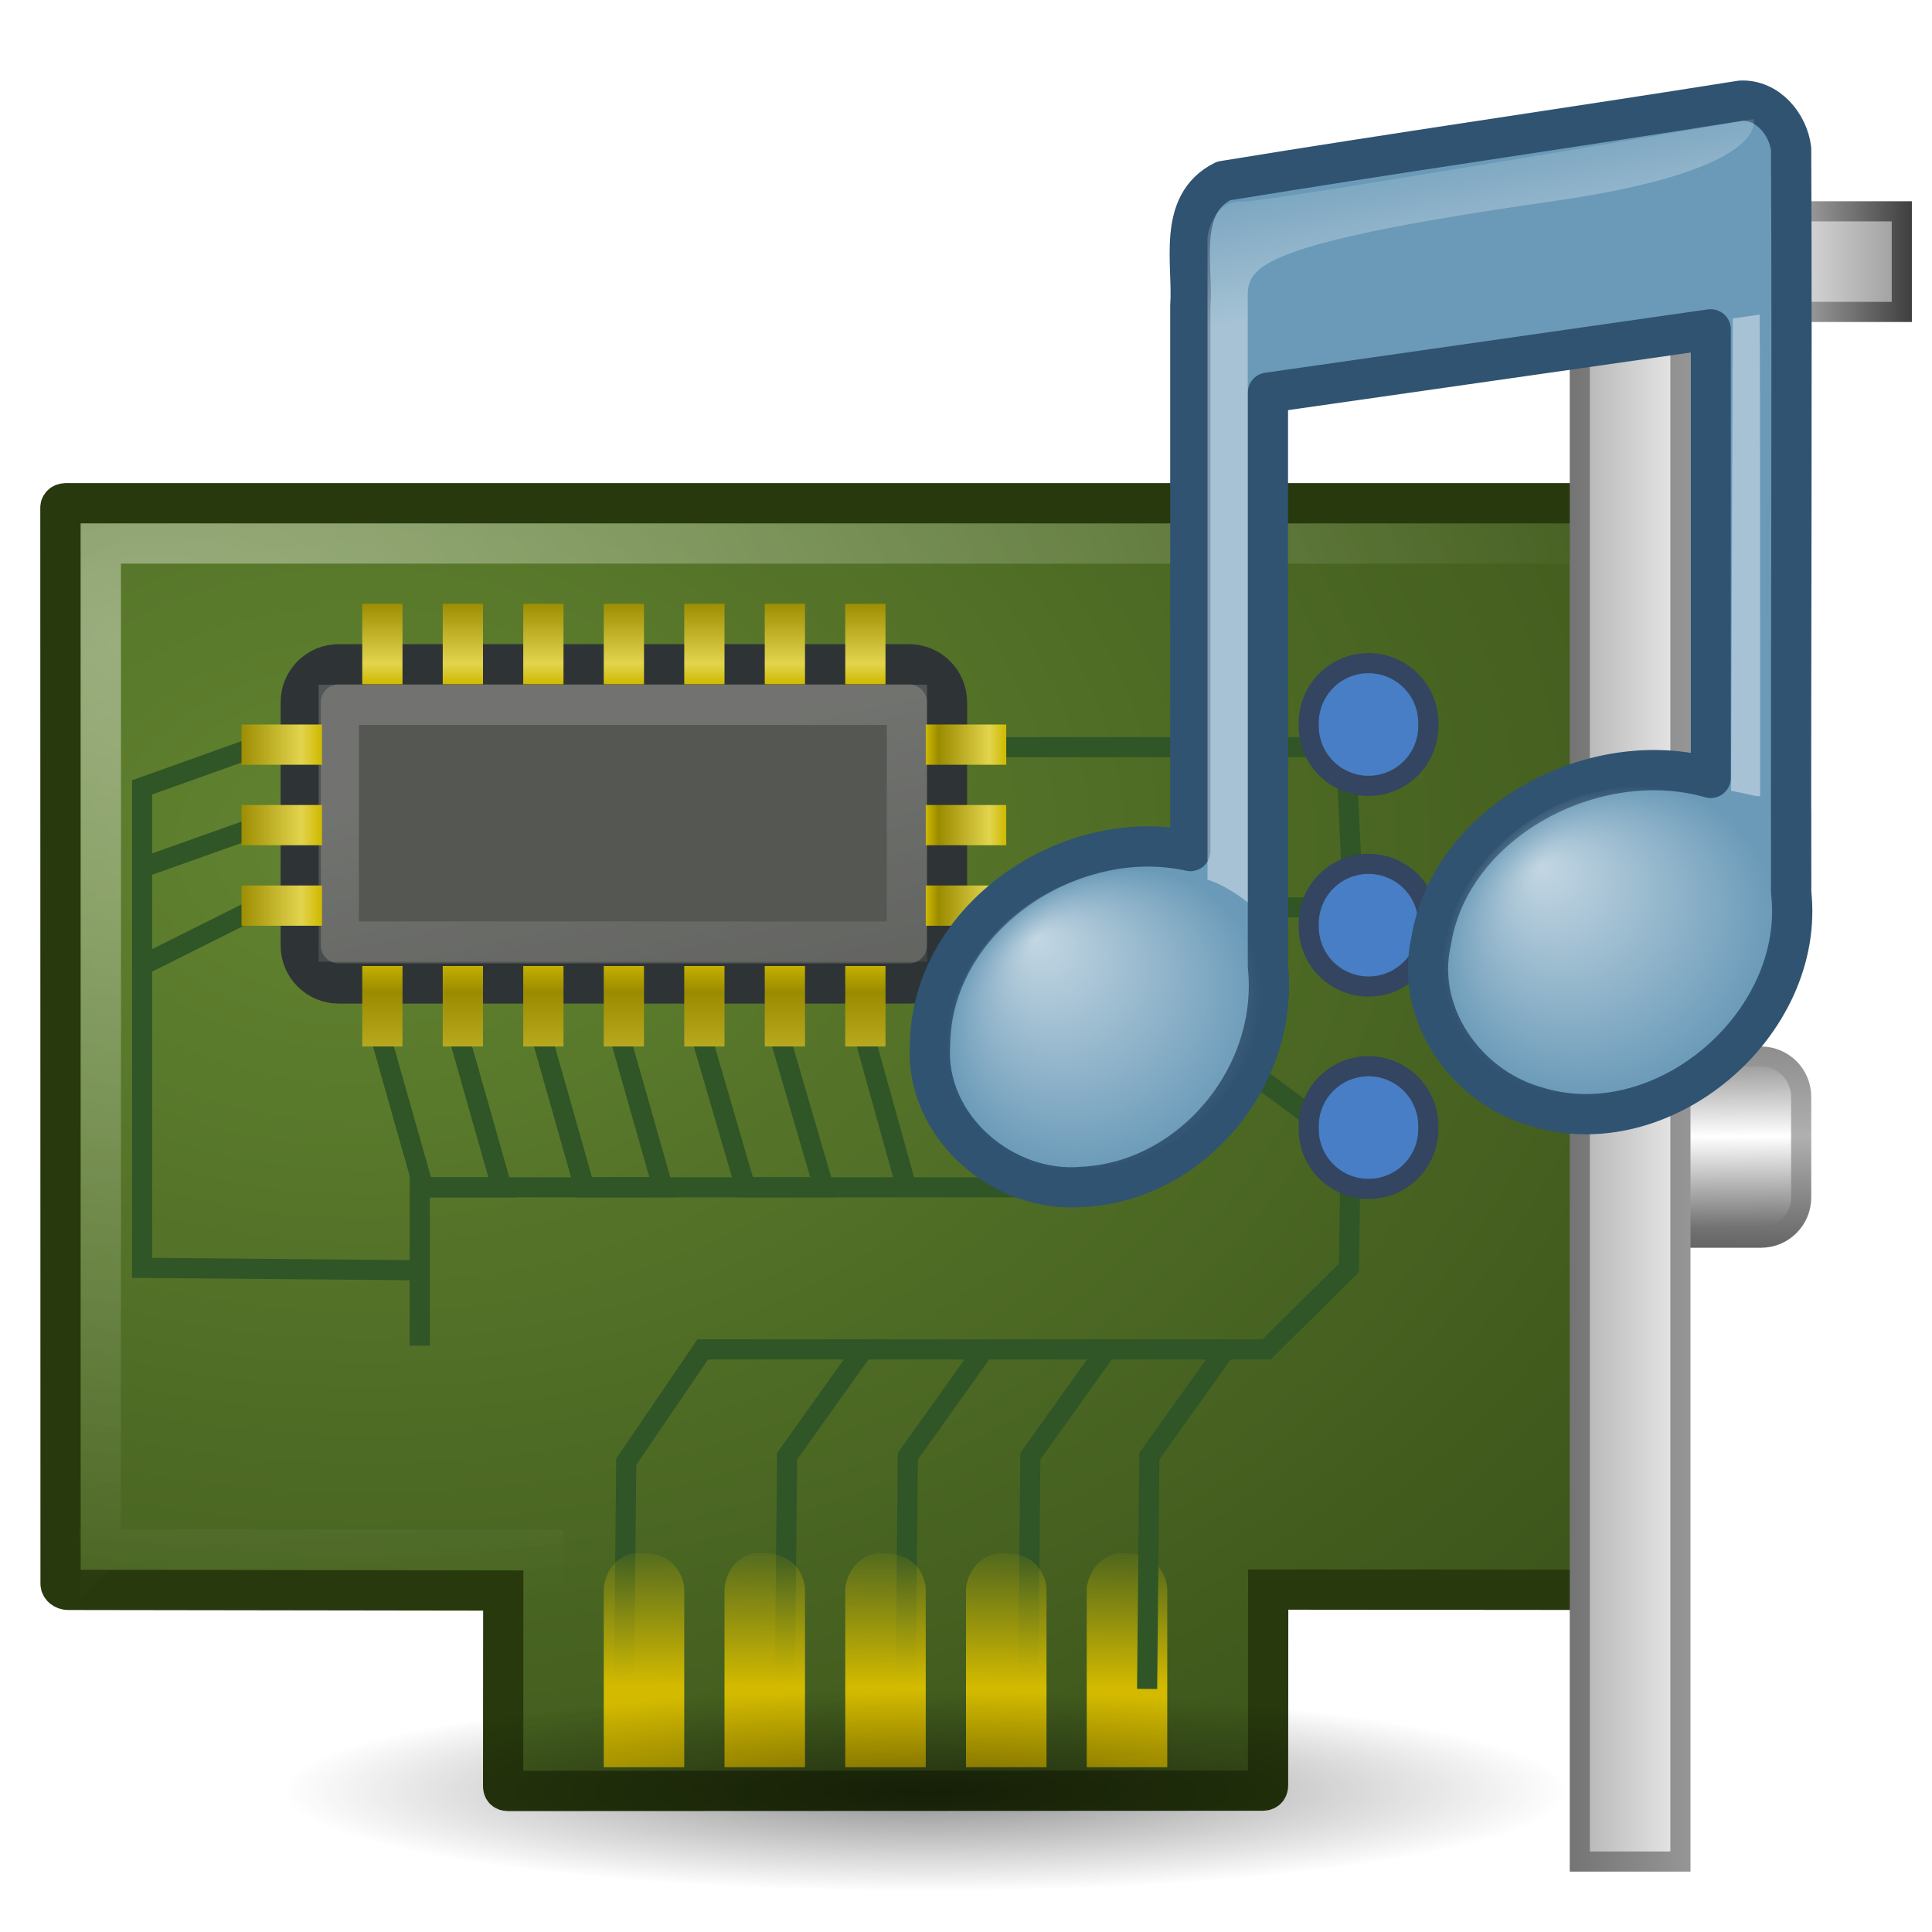
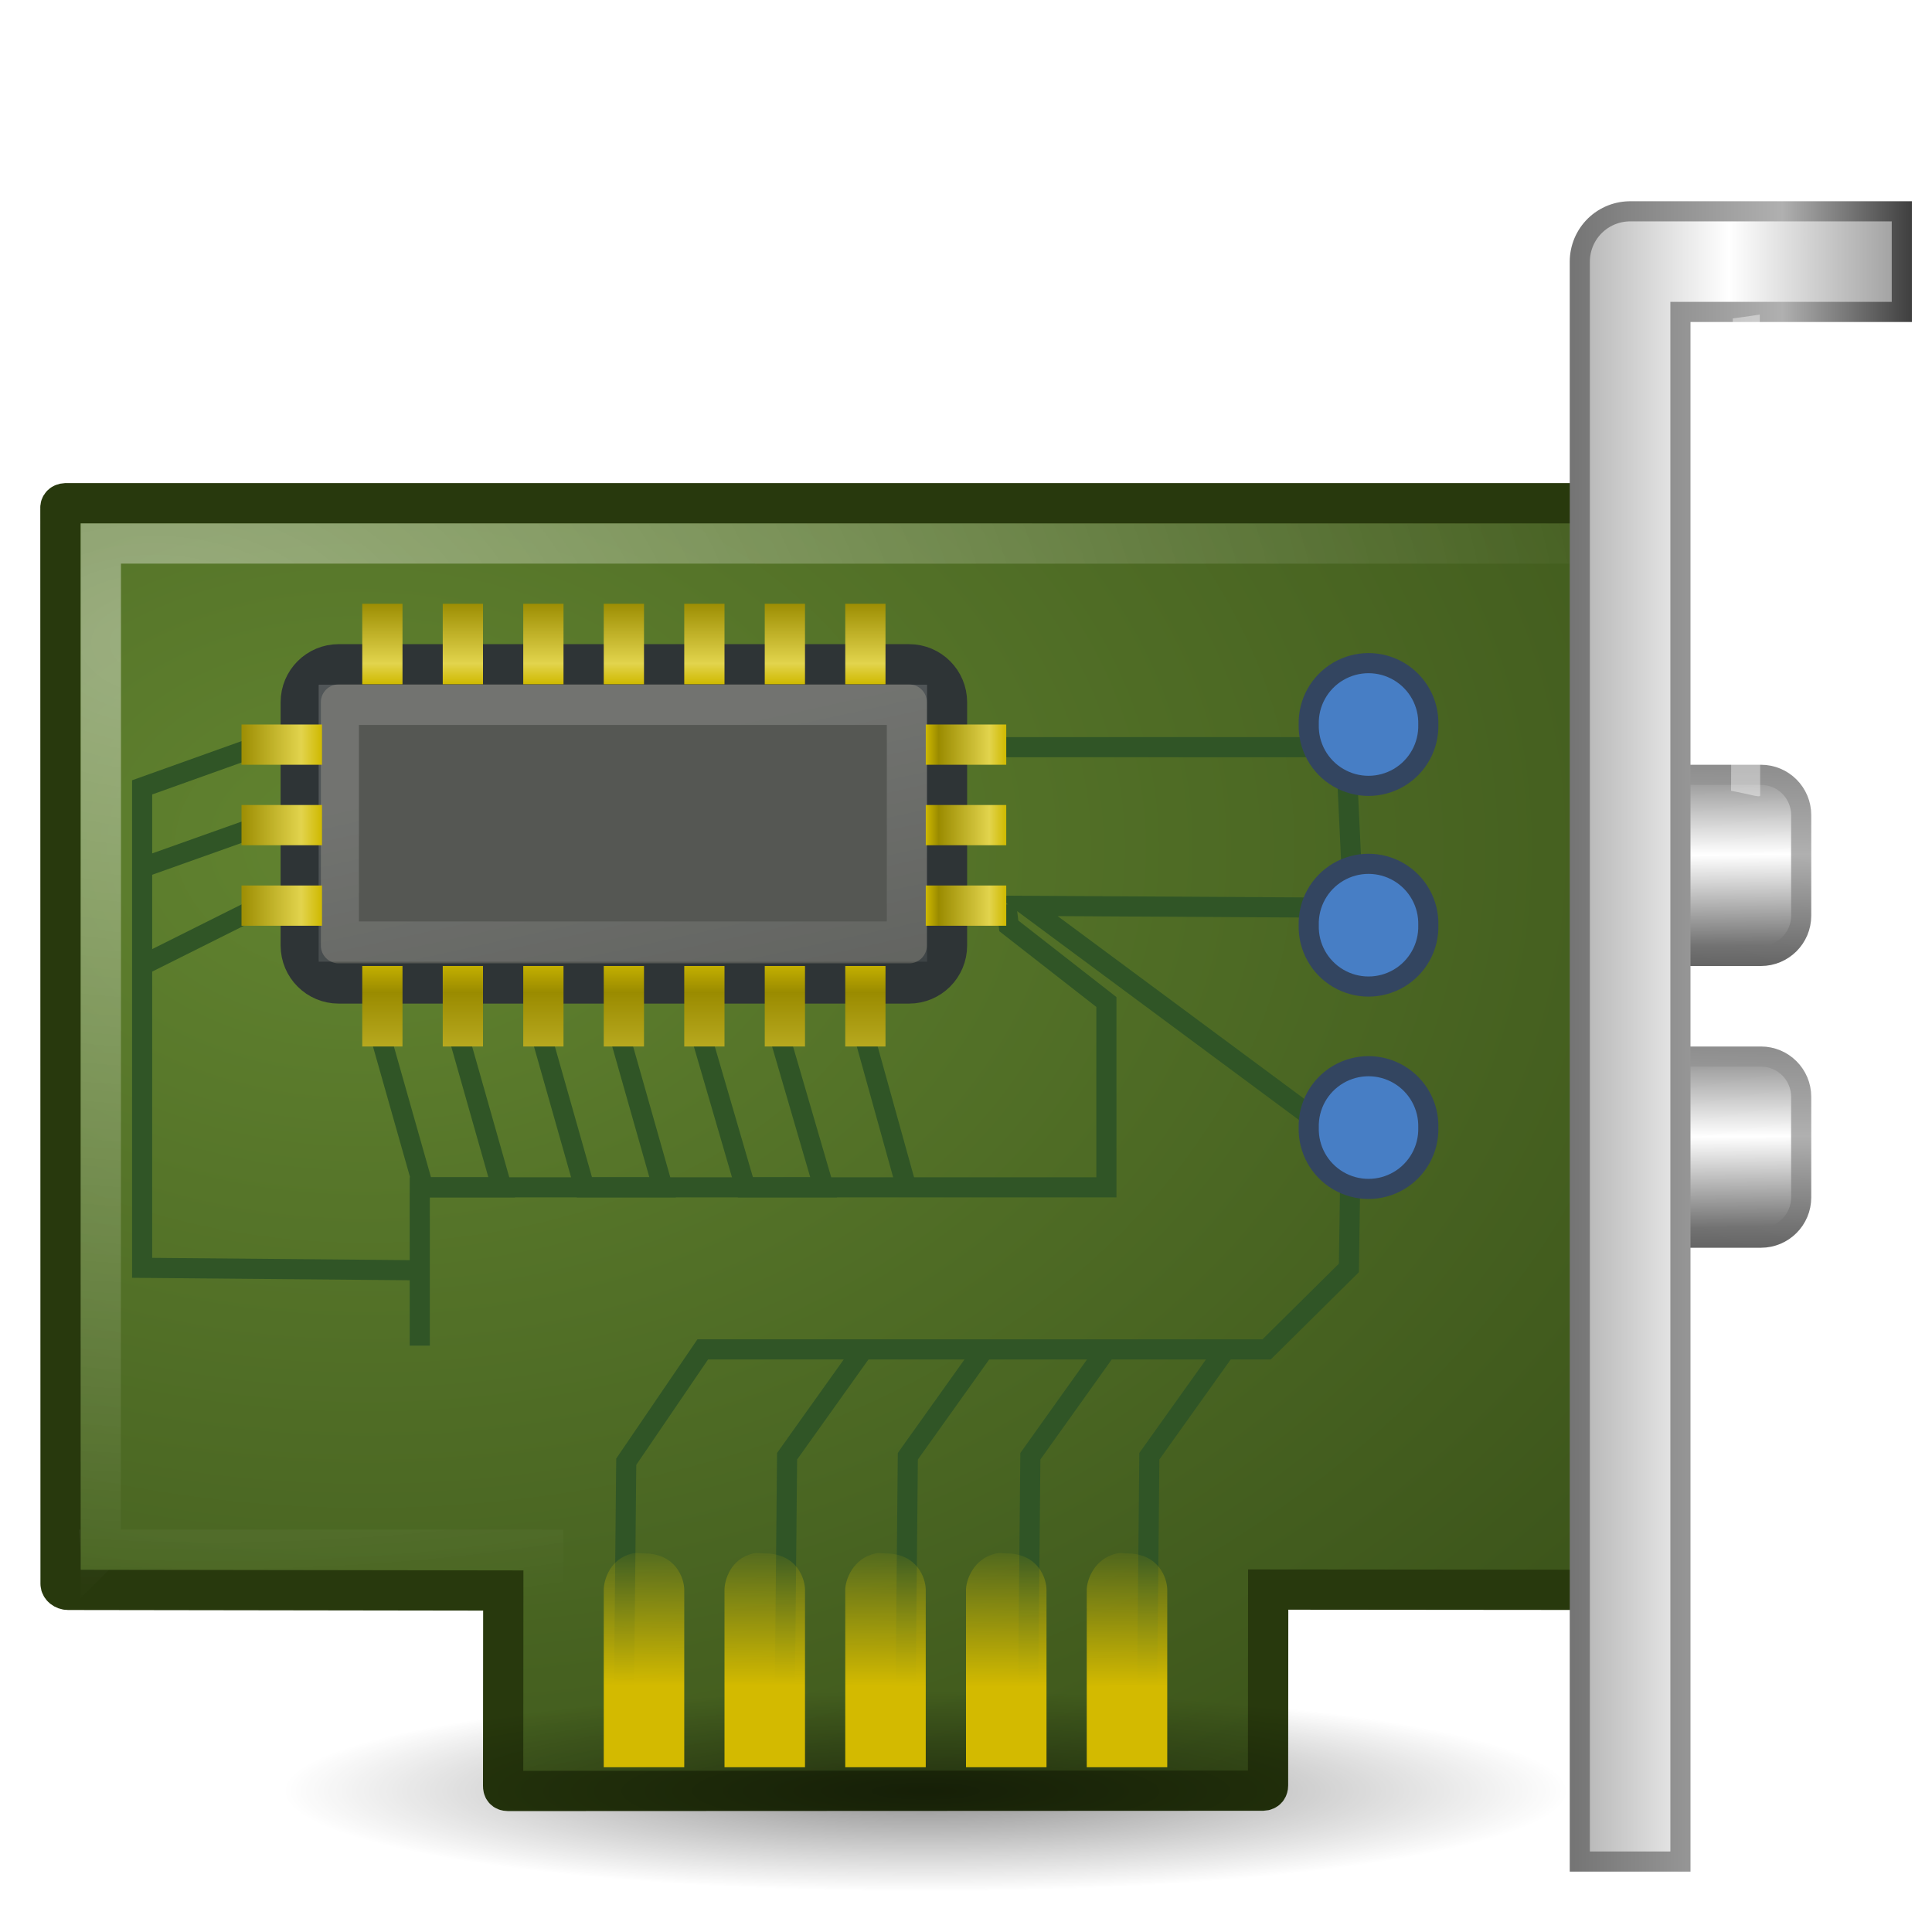
<svg xmlns="http://www.w3.org/2000/svg" xmlns:xlink="http://www.w3.org/1999/xlink" version="1.1" width="48" height="48" id="svg11300">
  <defs id="defs3">
    <linearGradient id="linearGradient4909">
      <stop id="stop4911" style="stop-color:#747474;stop-opacity:1" offset="0" />
      <stop id="stop4913" style="stop-color:#b0b0b0;stop-opacity:1" offset="0.478" />
      <stop id="stop4915" style="stop-color:#3f3f3f;stop-opacity:1" offset="1" />
    </linearGradient>
    <linearGradient id="linearGradient4877">
      <stop id="stop4879" style="stop-color:#747474;stop-opacity:1" offset="0" />
      <stop id="stop4881" style="stop-color:white;stop-opacity:1" offset="0.453" />
      <stop id="stop4883" style="stop-color:#3f3f3f;stop-opacity:1" offset="1" />
    </linearGradient>
    <linearGradient id="linearGradient7622">
      <stop id="stop7624" style="stop-color:white;stop-opacity:1" offset="0" />
      <stop id="stop7626" style="stop-color:white;stop-opacity:0" offset="1" />
    </linearGradient>
    <linearGradient id="linearGradient14973">
      <stop id="stop14975" style="stop-color:#747474;stop-opacity:1" offset="0" />
      <stop id="stop14977" style="stop-color:#b0b0b0;stop-opacity:1" offset="0.621" />
      <stop id="stop14979" style="stop-color:#3f3f3f;stop-opacity:1" offset="1" />
    </linearGradient>
    <linearGradient id="linearGradient14861">
      <stop id="stop14863" style="stop-color:white;stop-opacity:1" offset="0" />
      <stop id="stop14865" style="stop-color:white;stop-opacity:0" offset="1" />
    </linearGradient>
    <linearGradient id="linearGradient6215">
      <stop id="stop6217" style="stop-color:#cfb900;stop-opacity:1" offset="0" />
      <stop id="stop6219" style="stop-color:#e2d44d;stop-opacity:1" offset="0.21" />
      <stop id="stop6221" style="stop-color:#9a8b00;stop-opacity:1" offset="0.84" />
      <stop id="stop6223" style="stop-color:#cfb900;stop-opacity:1" offset="1" />
    </linearGradient>
    <linearGradient id="linearGradient3437">
      <stop id="stop3439" style="stop-color:black;stop-opacity:1" offset="0" />
      <stop id="stop3441" style="stop-color:black;stop-opacity:0" offset="1" />
    </linearGradient>
    <linearGradient id="linearGradient14780-7">
      <stop id="stop14782-0" style="stop-color:#d3ba00;stop-opacity:1" offset="0" />
      <stop id="stop14784-4" style="stop-color:#d3ba00;stop-opacity:0" offset="1" />
    </linearGradient>
    <linearGradient id="linearGradient14981-4">
      <stop id="stop14983-1" style="stop-color:#628430;stop-opacity:1" offset="0" />
      <stop id="stop14985-7" style="stop-color:#364d17;stop-opacity:1" offset="1" />
    </linearGradient>
    <linearGradient id="linearGradient7067-5">
      <stop id="stop7069-9" style="stop-color:white;stop-opacity:1" offset="0" />
      <stop id="stop7071-3" style="stop-color:white;stop-opacity:0" offset="1" />
    </linearGradient>
    <linearGradient id="linearGradient2372-9">
      <stop id="stop2374-9" style="stop-color:white;stop-opacity:1" offset="0" />
      <stop id="stop2376-4" style="stop-color:white;stop-opacity:0.345" offset="1" />
    </linearGradient>
    <linearGradient id="linearGradient3668-5">
      <stop id="stop3670-7" style="stop-color:white;stop-opacity:1" offset="0" />
      <stop id="stop3672-4" style="stop-color:white;stop-opacity:0" offset="1" />
    </linearGradient>
    <radialGradient cx="17.059" cy="41.059" r="5.738" fx="14.688" fy="37.456" id="radialGradient3290" xlink:href="#linearGradient7067-5" gradientUnits="userSpaceOnUse" gradientTransform="matrix(0.6831542,-0.1218571,0.02398557,0.6478427,14.79865,0.8299181)" />
    <linearGradient x1="28.503" y1="137.539" x2="26.257" y2="125.391" id="linearGradient3293" xlink:href="#linearGradient2372-9" gradientUnits="userSpaceOnUse" gradientTransform="matrix(0.230132,0,0,0.2303926,24.74952,-23.77857)" />
    <radialGradient cx="17.059" cy="41.059" r="5.738" fx="14.758" fy="37.841" id="radialGradient3296" xlink:href="#linearGradient3668-5" gradientUnits="userSpaceOnUse" gradientTransform="matrix(0.7193066,-0.1162359,0.01570024,0.6700801,27.04751,-2.136177)" />
    <linearGradient x1="28.739" y1="144.117" x2="26.257" y2="125.391" id="linearGradient3299" xlink:href="#linearGradient2372-9" gradientUnits="userSpaceOnUse" gradientTransform="matrix(0.3176386,0,0,0.2303926,35.62626,-25.8824)" />
    <radialGradient cx="24.454" cy="46.87" r="19.614" fx="24.454" fy="46.87" id="radialGradient2951" xlink:href="#linearGradient3437" gradientUnits="userSpaceOnUse" gradientTransform="matrix(0.815725,0,0,0.1274571,3.051938,38.52609)" />
    <linearGradient x1="35.934" y1="22.75" x2="51.449" y2="22.75" id="linearGradient2957" xlink:href="#linearGradient4877" gradientUnits="userSpaceOnUse" gradientTransform="translate(0,3)" />
    <linearGradient x1="39" y1="22.75" x2="47.5" y2="22.75" id="linearGradient2960" xlink:href="#linearGradient14973" gradientUnits="userSpaceOnUse" gradientTransform="translate(0,3)" />
    <radialGradient cx="4" cy="9.17" r="19" fx="4" fy="9.17" id="radialGradient2966" xlink:href="#linearGradient7622" gradientUnits="userSpaceOnUse" gradientTransform="matrix(1.998925,0.08328855,-0.05263072,1.263137,-3.513051,4.083257)" />
    <linearGradient x1="12.647" y1="11.5" x2="4.713" y2="11.5" id="linearGradient2985" xlink:href="#linearGradient6215" gradientUnits="userSpaceOnUse" gradientTransform="matrix(0,0.6666667,-1,0,29,20.66666)" />
    <linearGradient x1="8" y1="19.5" x2="4.328" y2="19.5" id="linearGradient3010" xlink:href="#linearGradient6215" gradientUnits="userSpaceOnUse" gradientTransform="matrix(0,0.6666667,-1,0,29,11.66667)" />
    <linearGradient x1="24" y1="19.5" x2="27" y2="19.5" id="linearGradient3019" xlink:href="#linearGradient6215" gradientUnits="userSpaceOnUse" gradientTransform="matrix(-0.6666667,0,0,1,41,-1)" />
    <linearGradient x1="8" y1="19.5" x2="4.328" y2="19.5" id="linearGradient3030" xlink:href="#linearGradient6215" gradientUnits="userSpaceOnUse" gradientTransform="matrix(0.6666667,0,0,1,2.666667,-1)" />
    <linearGradient x1="16.965" y1="20.166" x2="18.968" y2="31.347" id="linearGradient3033" xlink:href="#linearGradient14861" gradientUnits="userSpaceOnUse" gradientTransform="matrix(0.934742,0,0,1.14936,0.518753,-4.859611)" />
    <linearGradient x1="6.221" y1="42.891" x2="6.238" y2="39.267" id="linearGradient3050" xlink:href="#linearGradient14780-7" gradientUnits="userSpaceOnUse" gradientTransform="matrix(1.984375,0,0,1,3.09375,-1.013595)" />
    <radialGradient cx="9" cy="15.407" r="20" fx="9" fy="15.407" id="radialGradient3058" xlink:href="#linearGradient14981-4" gradientUnits="userSpaceOnUse" gradientTransform="matrix(2.316074,0.01430413,-0.01016957,1.646622,-11.68798,-4.498417)" />
    <linearGradient x1="42.366" y1="15.05" x2="42.401" y2="20.018" id="linearGradient3061" xlink:href="#linearGradient4877" gradientUnits="userSpaceOnUse" gradientTransform="matrix(1.161299,0,0,1.133957,-5.859481,1.617165)" />
    <linearGradient x1="43.161" y1="13.901" x2="43.064" y2="20.99" id="linearGradient3063" xlink:href="#linearGradient4909" gradientUnits="userSpaceOnUse" gradientTransform="matrix(1.161299,0,0,1.133957,-5.859481,1.617165)" />
    <linearGradient x1="42.366" y1="15.05" x2="42.401" y2="20.018" id="linearGradient3066" xlink:href="#linearGradient4877" gradientUnits="userSpaceOnUse" gradientTransform="matrix(1.161299,0,0,1.133957,-5.859481,8.617165)" />
    <linearGradient x1="43.161" y1="13.901" x2="43.064" y2="20.99" id="linearGradient3068" xlink:href="#linearGradient4909" gradientUnits="userSpaceOnUse" gradientTransform="matrix(1.161299,0,0,1.133957,-5.859481,8.617165)" />
  </defs>
  <rect width="5.5" height="4.5" rx="1" ry="1" x="39.25" y="26.25" id="rect4923" style="color:black;fill:url(#linearGradient3066);fill-opacity:1;fill-rule:nonzero;stroke:url(#linearGradient3068);stroke-width:0.5;stroke-linecap:round;stroke-linejoin:round;stroke-miterlimit:4;stroke-opacity:1;stroke-dasharray:none;stroke-dashoffset:0;marker:none;visibility:visible;display:block;overflow:visible" />
  <rect width="5.5" height="4.5" rx="1" ry="1" x="39.25" y="19.25" id="rect15011" style="color:black;fill:url(#linearGradient3061);fill-opacity:1;fill-rule:nonzero;stroke:url(#linearGradient3063);stroke-width:0.5;stroke-linecap:round;stroke-linejoin:round;stroke-miterlimit:4;stroke-opacity:1;stroke-dasharray:none;stroke-dashoffset:0;marker:none;visibility:visible;display:block;overflow:visible" />
  <path d="M 1.501,12.63 1.505,39.35 c 0,0.079 0.089,0.15 0.187,0.15 l 10.812,0.016 -0.004,4.853 c 0,0.071 0.022,0.126 0.124,0.127 l 18.756,-0.008 c 0.092,-0.004 0.124,-0.064 0.124,-0.127 l 0.004,-4.869 8.992,0.008 0,-26.997 -38.875,0 c -0.078,0.004 -0.132,0.053 -0.124,0.127 z" id="rect14772" style="color:black;fill:url(#radialGradient3058);fill-opacity:1;fill-rule:nonzero;stroke:#28390d;stroke-width:1;stroke-linecap:butt;stroke-linejoin:miter;stroke-miterlimit:4;stroke-opacity:1;stroke-dasharray:none;stroke-dashoffset:0;marker:none;visibility:visible;display:block;overflow:visible" />
  <path d="m 25,22.472 0.064,0.531 2.424,1.892 0,4.604 -17.059,0 0,3.933" id="path14957" style="color:black;fill:none;stroke:#305526;stroke-width:0.5;stroke-linecap:butt;stroke-linejoin:miter;stroke-miterlimit:4;stroke-opacity:1;stroke-dasharray:none;stroke-dashoffset:0;marker:none;visibility:visible;display:block;overflow:visible" />
  <path d="m 15.504,41.961 0.055,-5.645 1.901,-2.791 14.009,0 2.044,-2.024 0.044,-3.034 -8.043,-5.961 8.11,0.047 -0.188,-3.99 -8.938,0" id="path14826" style="color:black;fill:none;stroke:#305526;stroke-width:0.5;stroke-linecap:butt;stroke-linejoin:miter;stroke-miterlimit:4;stroke-opacity:1;stroke-dasharray:none;stroke-dashoffset:0;marker:none;visibility:visible;display:block;overflow:visible" />
  <path d="m 19.5,41.961 0.055,-5.781 1.901,-2.666" id="path14842" style="color:black;fill:none;stroke:#305526;stroke-width:0.5;stroke-linecap:butt;stroke-linejoin:miter;stroke-miterlimit:4;stroke-opacity:1;stroke-dasharray:none;stroke-dashoffset:0;marker:none;visibility:visible;display:block;overflow:visible" />
  <path d="m 22.5,41.961 0.055,-5.781 1.901,-2.666" id="path14844" style="color:black;fill:none;stroke:#305526;stroke-width:0.5;stroke-linecap:butt;stroke-linejoin:miter;stroke-miterlimit:4;stroke-opacity:1;stroke-dasharray:none;stroke-dashoffset:0;marker:none;visibility:visible;display:block;overflow:visible" />
  <path d="M 25.544,41.961 25.599,36.18 27.5,33.514" id="path14846" style="color:black;fill:none;stroke:#305526;stroke-width:0.5;stroke-linecap:butt;stroke-linejoin:miter;stroke-miterlimit:4;stroke-opacity:1;stroke-dasharray:none;stroke-dashoffset:0;marker:none;visibility:visible;display:block;overflow:visible" />
-   <path d="M 15.719,38.594 C 15.154,38.718 15,39.258 15,39.5 l 0,4.406 2,0 L 17,39.5 c 0,-0.277 -0.2,-0.906 -1,-0.906 -0.098,0 -0.201,-0.018 -0.281,0 z m 3,0 C 18.154,38.718 18,39.258 18,39.5 l 0,4.406 2,0 L 20,39.5 c 0,-0.277 -0.2,-0.906 -1,-0.906 -0.098,0 -0.201,-0.018 -0.281,0 z m 3.031,0 C 21.185,38.718 21,39.258 21,39.5 l 0,4.406 2,0 L 23,39.5 c 0,-0.277 -0.2,-0.906 -1,-0.906 -0.098,0 -0.169,-0.018 -0.25,0 z m 3,0 C 24.185,38.718 24,39.258 24,39.5 l 0,4.406 2,0 L 26,39.5 c 0,-0.277 -0.2,-0.906 -1,-0.906 -0.098,0 -0.169,-0.018 -0.25,0 z m 3,0 C 27.185,38.718 27,39.258 27,39.5 l 0,4.406 2,0 L 29,39.5 c 0,-0.277 -0.2,-0.906 -1,-0.906 -0.098,0 -0.169,-0.018 -0.25,0 z" id="path14796" style="color:black;fill:url(#linearGradient3050);fill-opacity:1;fill-rule:nonzero;stroke:none;stroke-width:1;marker:none;visibility:visible;display:block;overflow:visible" />
  <path d="m 28.5,41.961 0.055,-5.781 1.901,-2.666" id="path14848" style="color:black;fill:none;stroke:#305526;stroke-width:0.5;stroke-linecap:butt;stroke-linejoin:miter;stroke-miterlimit:4;stroke-opacity:1;stroke-dasharray:none;stroke-dashoffset:0;marker:none;visibility:visible;display:block;overflow:visible" />
  <path d="m 6.5,18.5 -2.969,1.062 0,1.875 0,10.062 7,0.062" id="path15029" style="color:black;fill:none;stroke:#305526;stroke-width:0.5;stroke-linecap:butt;stroke-linejoin:miter;stroke-miterlimit:4;stroke-opacity:1;stroke-dasharray:none;stroke-dashoffset:0;marker:none;visibility:visible;display:block;overflow:visible" />
  <rect width="16.056" height="7.93" rx="0.942" ry="0.942" x="7.472" y="16.504" id="rect14857" style="color:black;fill:#555753;fill-opacity:1;fill-rule:nonzero;stroke:#2e3436;stroke-width:1;stroke-linecap:butt;stroke-linejoin:miter;stroke-miterlimit:4;stroke-opacity:1;stroke-dasharray:none;stroke-dashoffset:0;marker:none;visibility:visible;display:block;overflow:visible" />
  <rect width="14.116" height="5.882" rx="0" ry="0" x="8.417" y="17.511" id="rect14859" style="opacity:0.17;color:black;fill:none;stroke:url(#linearGradient3033);stroke-width:1;stroke-linecap:butt;stroke-linejoin:miter;stroke-miterlimit:4;stroke-opacity:1;stroke-dasharray:none;stroke-dashoffset:0;marker:none;visibility:visible;display:block;overflow:visible" />
  <path d="M 6.5,20.5 3.516,21.562" id="path15031" style="color:black;fill:none;stroke:#305526;stroke-width:0.5;stroke-linecap:butt;stroke-linejoin:miter;stroke-miterlimit:4;stroke-opacity:1;stroke-dasharray:none;stroke-dashoffset:0;marker:none;visibility:visible;display:block;overflow:visible" />
  <path d="M 6.5,22.5 3.5,24" id="path15033" style="color:black;fill:#98a332;fill-opacity:1;stroke:#305526;stroke-width:0.5;stroke-linecap:butt;stroke-linejoin:miter;stroke-miterlimit:4;stroke-opacity:1;stroke-dasharray:none;stroke-dashoffset:0;marker:none;visibility:visible;display:block;overflow:visible" />
  <path d="m 23,18 0,1 2,0 0,-1 -2,0 z m 0,2 0,1 2,0 0,-1 -2,0 z m 0,2 0,1 2,0 0,-1 -2,0 z" id="rect14875" style="color:black;fill:url(#linearGradient3019);fill-opacity:1;fill-rule:nonzero;stroke:none;stroke-width:1;marker:none;visibility:visible;display:block;overflow:visible" />
  <path d="m 9,15 0,2 1,0 0,-2 -1,0 z m 2,0 0,2 1,0 0,-2 -1,0 z m 2,0 0,2 1,0 0,-2 -1,0 z m 2,0 0,2 1,0 0,-2 -1,0 z m 2,0 0,2 1,0 0,-2 -1,0 z m 2,0 0,2 1,0 0,-2 -1,0 z m 2,0 0,2 1,0 0,-2 -1,0 z" id="rect14901" style="color:black;fill:url(#linearGradient3010);fill-opacity:1;fill-rule:nonzero;stroke:none;stroke-width:1;marker:none;visibility:visible;display:block;overflow:visible" />
  <path d="m 9.458,25.76 1.061,3.739 1.945,0 L 11.402,25.76" id="path14959" style="color:black;fill:none;stroke:#305526;stroke-width:0.5;stroke-linecap:butt;stroke-linejoin:miter;stroke-miterlimit:4;stroke-opacity:1;stroke-dasharray:none;stroke-dashoffset:0;marker:none;visibility:visible;display:block;overflow:visible" />
  <path d="m 13.458,25.76 1.061,3.739 1.945,0 L 15.402,25.76" id="path14961" style="color:black;fill:none;stroke:#305526;stroke-width:0.5;stroke-linecap:butt;stroke-linejoin:miter;stroke-miterlimit:4;stroke-opacity:1;stroke-dasharray:none;stroke-dashoffset:0;marker:none;visibility:visible;display:block;overflow:visible" />
  <path d="m 17.458,25.86 1.061,3.639 1.945,0 L 19.402,25.86" id="path14963" style="color:black;fill:none;stroke:#305526;stroke-width:0.5;stroke-linecap:butt;stroke-linejoin:miter;stroke-miterlimit:4;stroke-opacity:1;stroke-dasharray:none;stroke-dashoffset:0;marker:none;visibility:visible;display:block;overflow:visible" />
  <path d="m 21.458,25.682 1.061,3.817" id="path14965" style="color:black;fill:none;stroke:#305526;stroke-width:0.5;stroke-linecap:butt;stroke-linejoin:miter;stroke-miterlimit:4;stroke-opacity:1;stroke-dasharray:none;stroke-dashoffset:0;marker:none;visibility:visible;display:block;overflow:visible" />
  <path d="m 9,24 0,2 1,0 0,-2 -1,0 z m 2,0 0,2 1,0 0,-2 -1,0 z m 2,0 0,2 1,0 0,-2 -1,0 z m 2,0 0,2 1,0 0,-2 -1,0 z m 2,0 0,2 1,0 0,-2 -1,0 z m 2,0 0,2 1,0 0,-2 -1,0 z m 2,0 0,2 1,0 0,-2 -1,0 z" id="rect14929" style="color:black;fill:url(#linearGradient2985);fill-opacity:1;fill-rule:nonzero;stroke:none;stroke-width:1;marker:none;visibility:visible;display:block;overflow:visible" />
  <path d="m 2.501,38.502 10.998,-5.6e-5 0.011,4.983 17.001,-0.002 -0.003,-4.987 8.992,0.003 c 0.004,-4.09e-4 0,-24.994 0,-24.994 l -36.995,-0.002 c 0.004,8.339 -0.004,25 -0.004,25 l 7.39e-5,-9e-6 z" id="path14989" style="opacity:0.4;color:black;fill:none;stroke:url(#radialGradient2966);stroke-width:1;stroke-linecap:butt;stroke-linejoin:miter;stroke-miterlimit:4;stroke-opacity:1;stroke-dasharray:none;stroke-dashoffset:0;marker:none;visibility:visible;display:block;overflow:visible" />
  <path d="m 40.5,45 0,-38.5 5.5,0" id="path15001" style="color:black;fill:none;stroke:url(#linearGradient2960);stroke-width:3;stroke-linecap:square;stroke-linejoin:round;stroke-miterlimit:4;stroke-opacity:1;stroke-dasharray:none;stroke-dashoffset:0;marker:none;visibility:visible;display:block;overflow:visible" />
  <path d="m 40.5,45 0,-38.5 5.5,0" id="path15003" style="color:black;fill:none;stroke:url(#linearGradient2957);stroke-width:2;stroke-linecap:square;stroke-linejoin:round;stroke-miterlimit:4;stroke-opacity:1;stroke-dasharray:none;stroke-dashoffset:0;marker:none;visibility:visible;display:block;overflow:visible" />
  <path d="m 35.486,18 a 1.486,1.486 0 1 1 -2.971,0 1.486,1.486 0 1 1 2.971,0 z" id="path15005" style="color:black;fill:#477ec5;fill-opacity:1;fill-rule:nonzero;stroke:#334560;stroke-width:0.5;stroke-linecap:round;stroke-linejoin:round;stroke-miterlimit:4;stroke-opacity:1;stroke-dasharray:none;stroke-dashoffset:0;marker:none;visibility:visible;display:block;overflow:visible" />
  <path d="m 35.486,22.986 a 1.486,1.486 0 1 1 -2.971,0 1.486,1.486 0 1 1 2.971,0 z" id="path15007" style="color:black;fill:#477ec5;fill-opacity:1;fill-rule:nonzero;stroke:#334560;stroke-width:0.5;stroke-linecap:round;stroke-linejoin:round;stroke-miterlimit:4;stroke-opacity:1;stroke-dasharray:none;stroke-dashoffset:0;marker:none;visibility:visible;display:block;overflow:visible" />
  <path d="m 35.486,28.014 a 1.486,1.486 0 1 1 -2.971,0 1.486,1.486 0 1 1 2.971,0 z" id="path15009" style="color:black;fill:#477ec5;fill-opacity:1;fill-rule:nonzero;stroke:#334560;stroke-width:0.5;stroke-linecap:round;stroke-linejoin:round;stroke-miterlimit:4;stroke-opacity:1;stroke-dasharray:none;stroke-dashoffset:0;marker:none;visibility:visible;display:block;overflow:visible" />
  <path d="M 39,44.5 C 39,45.881 31.837,47 23,47 14.163,47 7,45.881 7,44.5 7,43.119 14.163,42 23,42 c 8.837,0 16,1.119 16,2.5 z" id="path2983" style="opacity:0.45;fill:url(#radialGradient2951);fill-opacity:1;stroke:none" />
-   <path d="m 43.25,2.501 c -4.282,0.682 -8.576,1.295 -12.854,1.995 -1.165,0.582 -0.748,2.062 -0.823,3.105 -1e-6,4.514 0,9.029 0,13.543 -2.99,-0.664 -6.441,1.661 -6.466,4.819 -0.135,2.028 1.829,3.708 3.804,3.523 2.677,-0.137 4.876,-2.722 4.59,-5.482 -1e-6,-4.515 0,-9.733 0,-14.248 3.531,-0.507 7.469,-1.066 11,-1.574 -2e-6,3.48 0,7.664 0,11.145 -2.865,-0.823 -6.474,1.063 -6.949,4.078 -0.397,1.776 0.849,3.562 2.55,4.07 C 41.286,28.515 44.876,25.446 44.5,22.164 44.491,16.009 44.527,9.854 44.5,3.698 44.425,3.086 43.918,2.47 43.25,2.501 z" id="path3406" style="fill:#6a9ab8;fill-opacity:1;stroke:#2f5371;stroke-width:1;stroke-linecap:round;stroke-linejoin:round;stroke-miterlimit:4;stroke-opacity:1;stroke-dasharray:none" />
  <path d="M 43.008,19.648 43.05,7.911 c 0.446,-0.058 0.069,-0.009 0.67,-0.096 0.008,2.192 0.011,3.669 0.011,11.948 0,0.062 -0.26,-0.031 -0.724,-0.116 l 3e-6,0 z" id="path3996-9" style="opacity:0.4;fill:url(#linearGradient3299);fill-opacity:1;fill-rule:evenodd;stroke:none" />
-   <path d="m 44.09,22.693 c 0,2.092 -1.848,4.101 -4.128,4.488 -2.28,0.387 -4.128,-0.996 -4.128,-3.087 0,-2.092 1.848,-4.101 4.128,-4.488 2.28,-0.387 4.128,0.996 4.128,3.087 z" id="path2716-1" style="opacity:0.6;fill:url(#radialGradient3296);fill-opacity:1;stroke:none" />
-   <path d="M 30,21.858 30,5.896 c 0,0 0.083,-0.886 0.838,-0.889 0.066,0.113 12.727,-2.047 12.727,-2.047 0,0 0.485,1.257 -4.991,2.04 C 30.78,6.116 31,6.698 31,7.5 c 0,2.365 0,6.31 0,14.921 -0.168,-0.143 -0.664,-0.478 -1,-0.563 l 0,0 z" id="path2720-9" style="opacity:0.4;fill:url(#linearGradient3293);fill-opacity:1;fill-rule:evenodd;stroke:none" />
-   <path d="m 31.358,24.674 c 0,2.023 -1.755,3.967 -3.92,4.341 -2.165,0.374 -3.92,-0.963 -3.92,-2.986 0,-2.023 1.755,-3.967 3.92,-4.341 2.165,-0.374 3.92,0.963 3.92,2.986 z" id="path2712-6" style="opacity:0.6;fill:url(#radialGradient3290);fill-opacity:1;stroke:none" />
  <path d="m 6,18 0,1 2,0 0,-1 -2,0 z m 0,2 0,1 2,0 0,-1 -2,0 z m 0,2 0,1 2,0 0,-1 -2,0 z" id="rect14869" style="color:black;fill:url(#linearGradient3030);fill-opacity:1;fill-rule:nonzero;stroke:none;stroke-width:1;marker:none;visibility:visible;display:block;overflow:visible" />
+   <path d="M 15.719,38.594 C 15.154,38.718 15,39.258 15,39.5 l 0,4.406 2,0 L 17,39.5 c 0,-0.277 -0.2,-0.906 -1,-0.906 -0.098,0 -0.201,-0.018 -0.281,0 z m 3,0 C 18.154,38.718 18,39.258 18,39.5 l 0,4.406 2,0 L 20,39.5 c 0,-0.277 -0.2,-0.906 -1,-0.906 -0.098,0 -0.201,-0.018 -0.281,0 z m 3.031,0 C 21.185,38.718 21,39.258 21,39.5 l 0,4.406 2,0 L 23,39.5 c 0,-0.277 -0.2,-0.906 -1,-0.906 -0.098,0 -0.169,-0.018 -0.25,0 z m 3,0 C 24.185,38.718 24,39.258 24,39.5 l 0,4.406 2,0 L 26,39.5 c 0,-0.277 -0.2,-0.906 -1,-0.906 -0.098,0 -0.169,-0.018 -0.25,0 z m 3,0 C 27.185,38.718 27,39.258 27,39.5 l 0,4.406 2,0 L 29,39.5 c 0,-0.277 -0.2,-0.906 -1,-0.906 -0.098,0 -0.169,-0.018 -0.25,0 z" id="path14796" style="color:black;fill:url(#linearGradient3050);fill-opacity:1;fill-rule:nonzero;stroke:none;stroke-width:1;marker:none;visibility:visible;display:block;overflow:visible" />
</svg>
